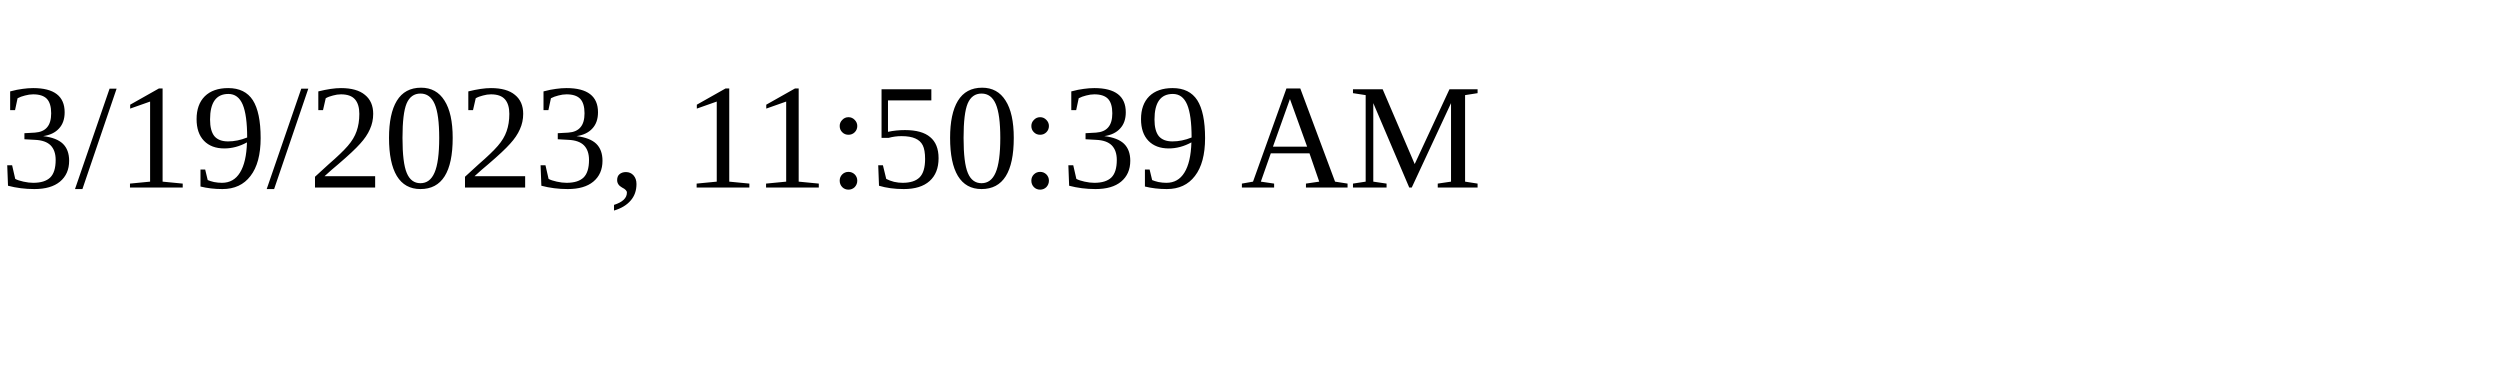
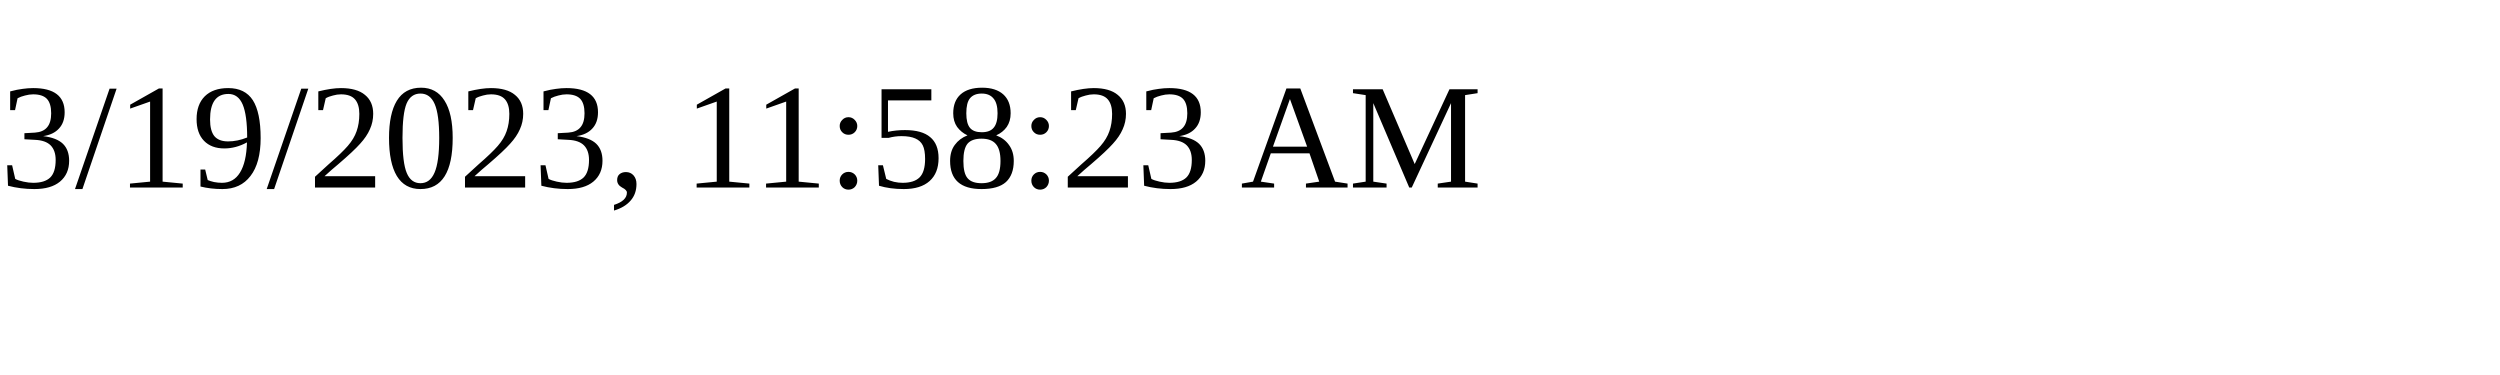
<svg xmlns="http://www.w3.org/2000/svg" height="30" width="200">
-   <text x="0" y="15">3/19/2023, 11:50:39 AM</text>
+   <text x="0" y="15">3/19/2023, 11:58:23 AM</text>
</svg>
